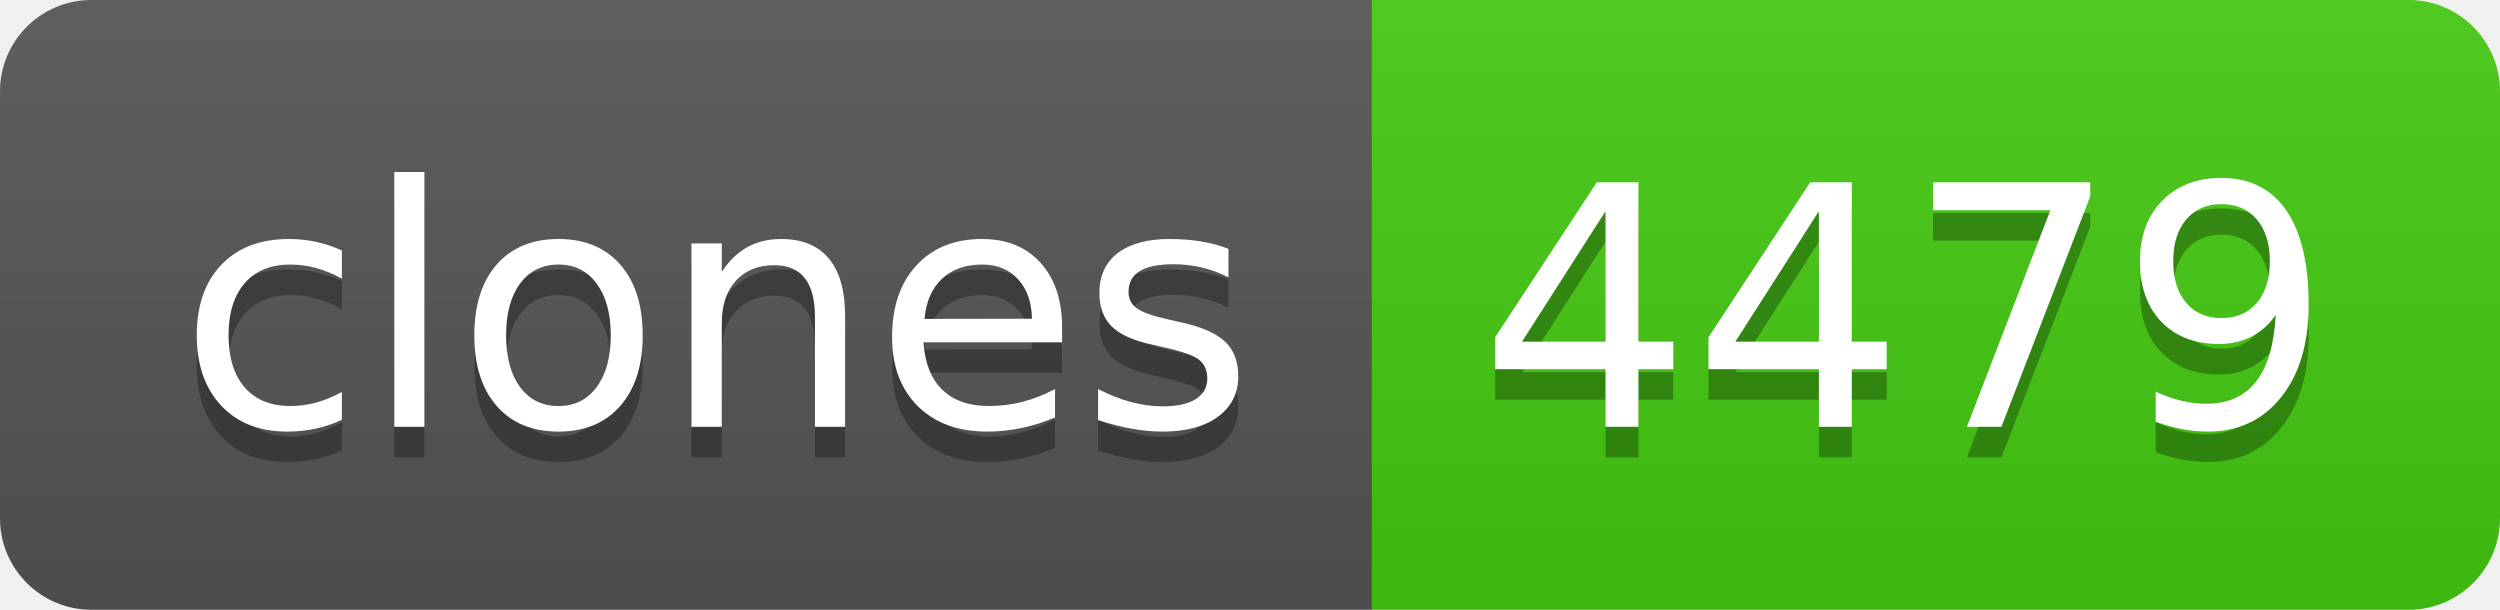
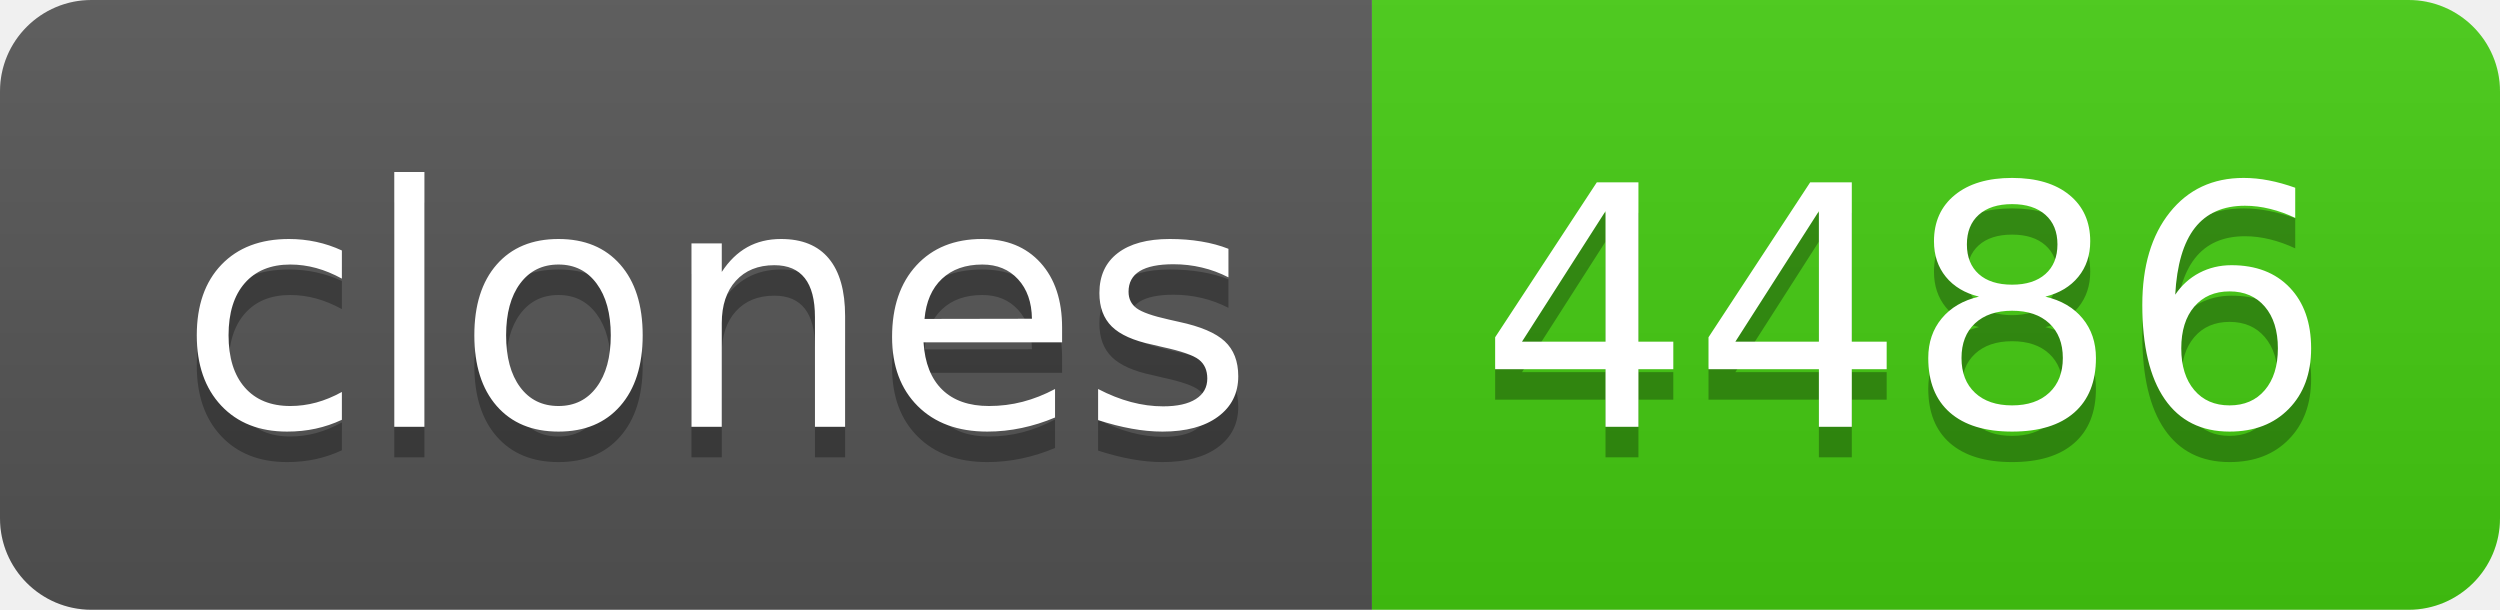
- <svg xmlns="http://www.w3.org/2000/svg" width="82" height="20" role="img" aria-label="clones: 4479">
+ <svg xmlns="http://www.w3.org/2000/svg" width="82" height="20" role="img" aria-label="clones: 4486">
  <linearGradient id="s" x2="0" y2="100%">
    <stop offset="0" stop-color="#bbb" stop-opacity=".1" />
    <stop offset="1" stop-opacity=".1" />
  </linearGradient>
  <clipPath id="r">
    <rect width="82" height="20" rx="3" fill="#fff" />
  </clipPath>
  <g clip-path="url(#r)">
    <rect width="45" height="20" fill="#555" />
    <rect x="45" width="37" height="20" fill="#4c1" />
    <rect width="82" height="20" fill="url(#s)" />
  </g>
  <g fill="#fff" text-anchor="middle" font-family="Verdana,Geneva,DejaVu Sans,sans-serif" text-rendering="geometricPrecision" font-size="110">
    <text aria-hidden="true" x="235" y="150" fill="#010101" fill-opacity=".3" transform="scale(.1)" textLength="350">clones</text>
    <text x="235" y="140" transform="scale(.1)" fill="#fff" textLength="350">clones</text>
-     <text aria-hidden="true" x="625" y="150" fill="#010101" fill-opacity=".3" transform="scale(.1)" textLength="270">4479</text>
-     <text x="625" y="140" transform="scale(.1)" fill="#fff" textLength="270">4479</text>
+     <text aria-hidden="true" x="625" y="150" fill="#010101" fill-opacity=".3" transform="scale(.1)" textLength="270">4486</text>
+     <text x="625" y="140" transform="scale(.1)" fill="#fff" textLength="270">4486</text>
  </g>
</svg>
